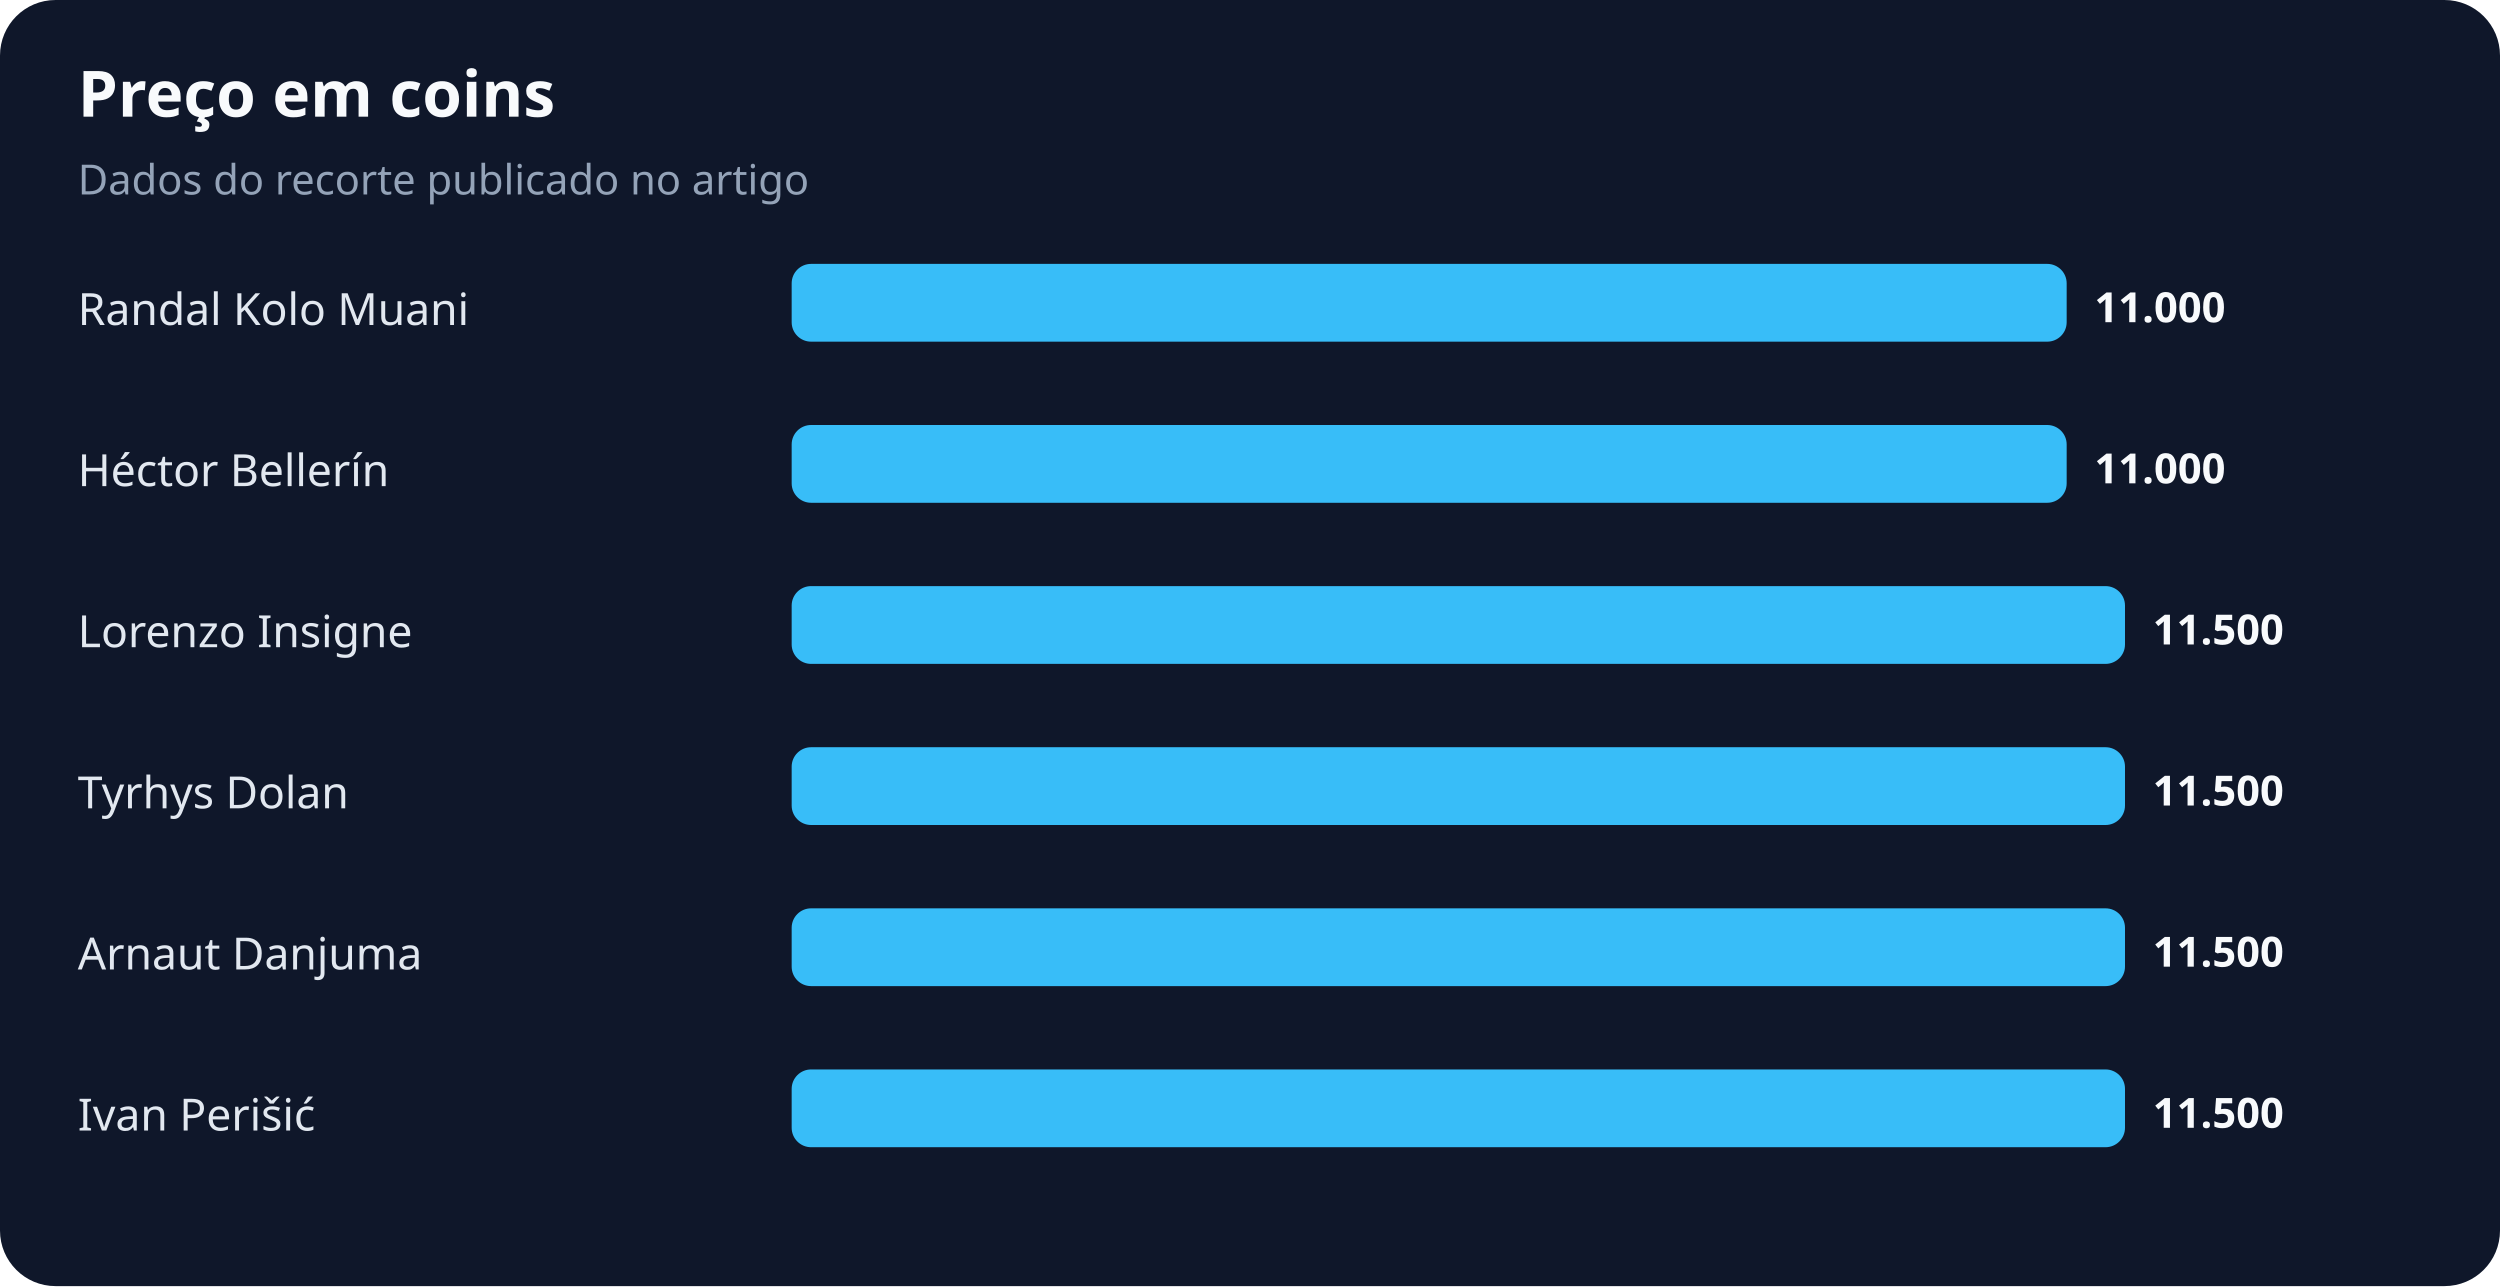
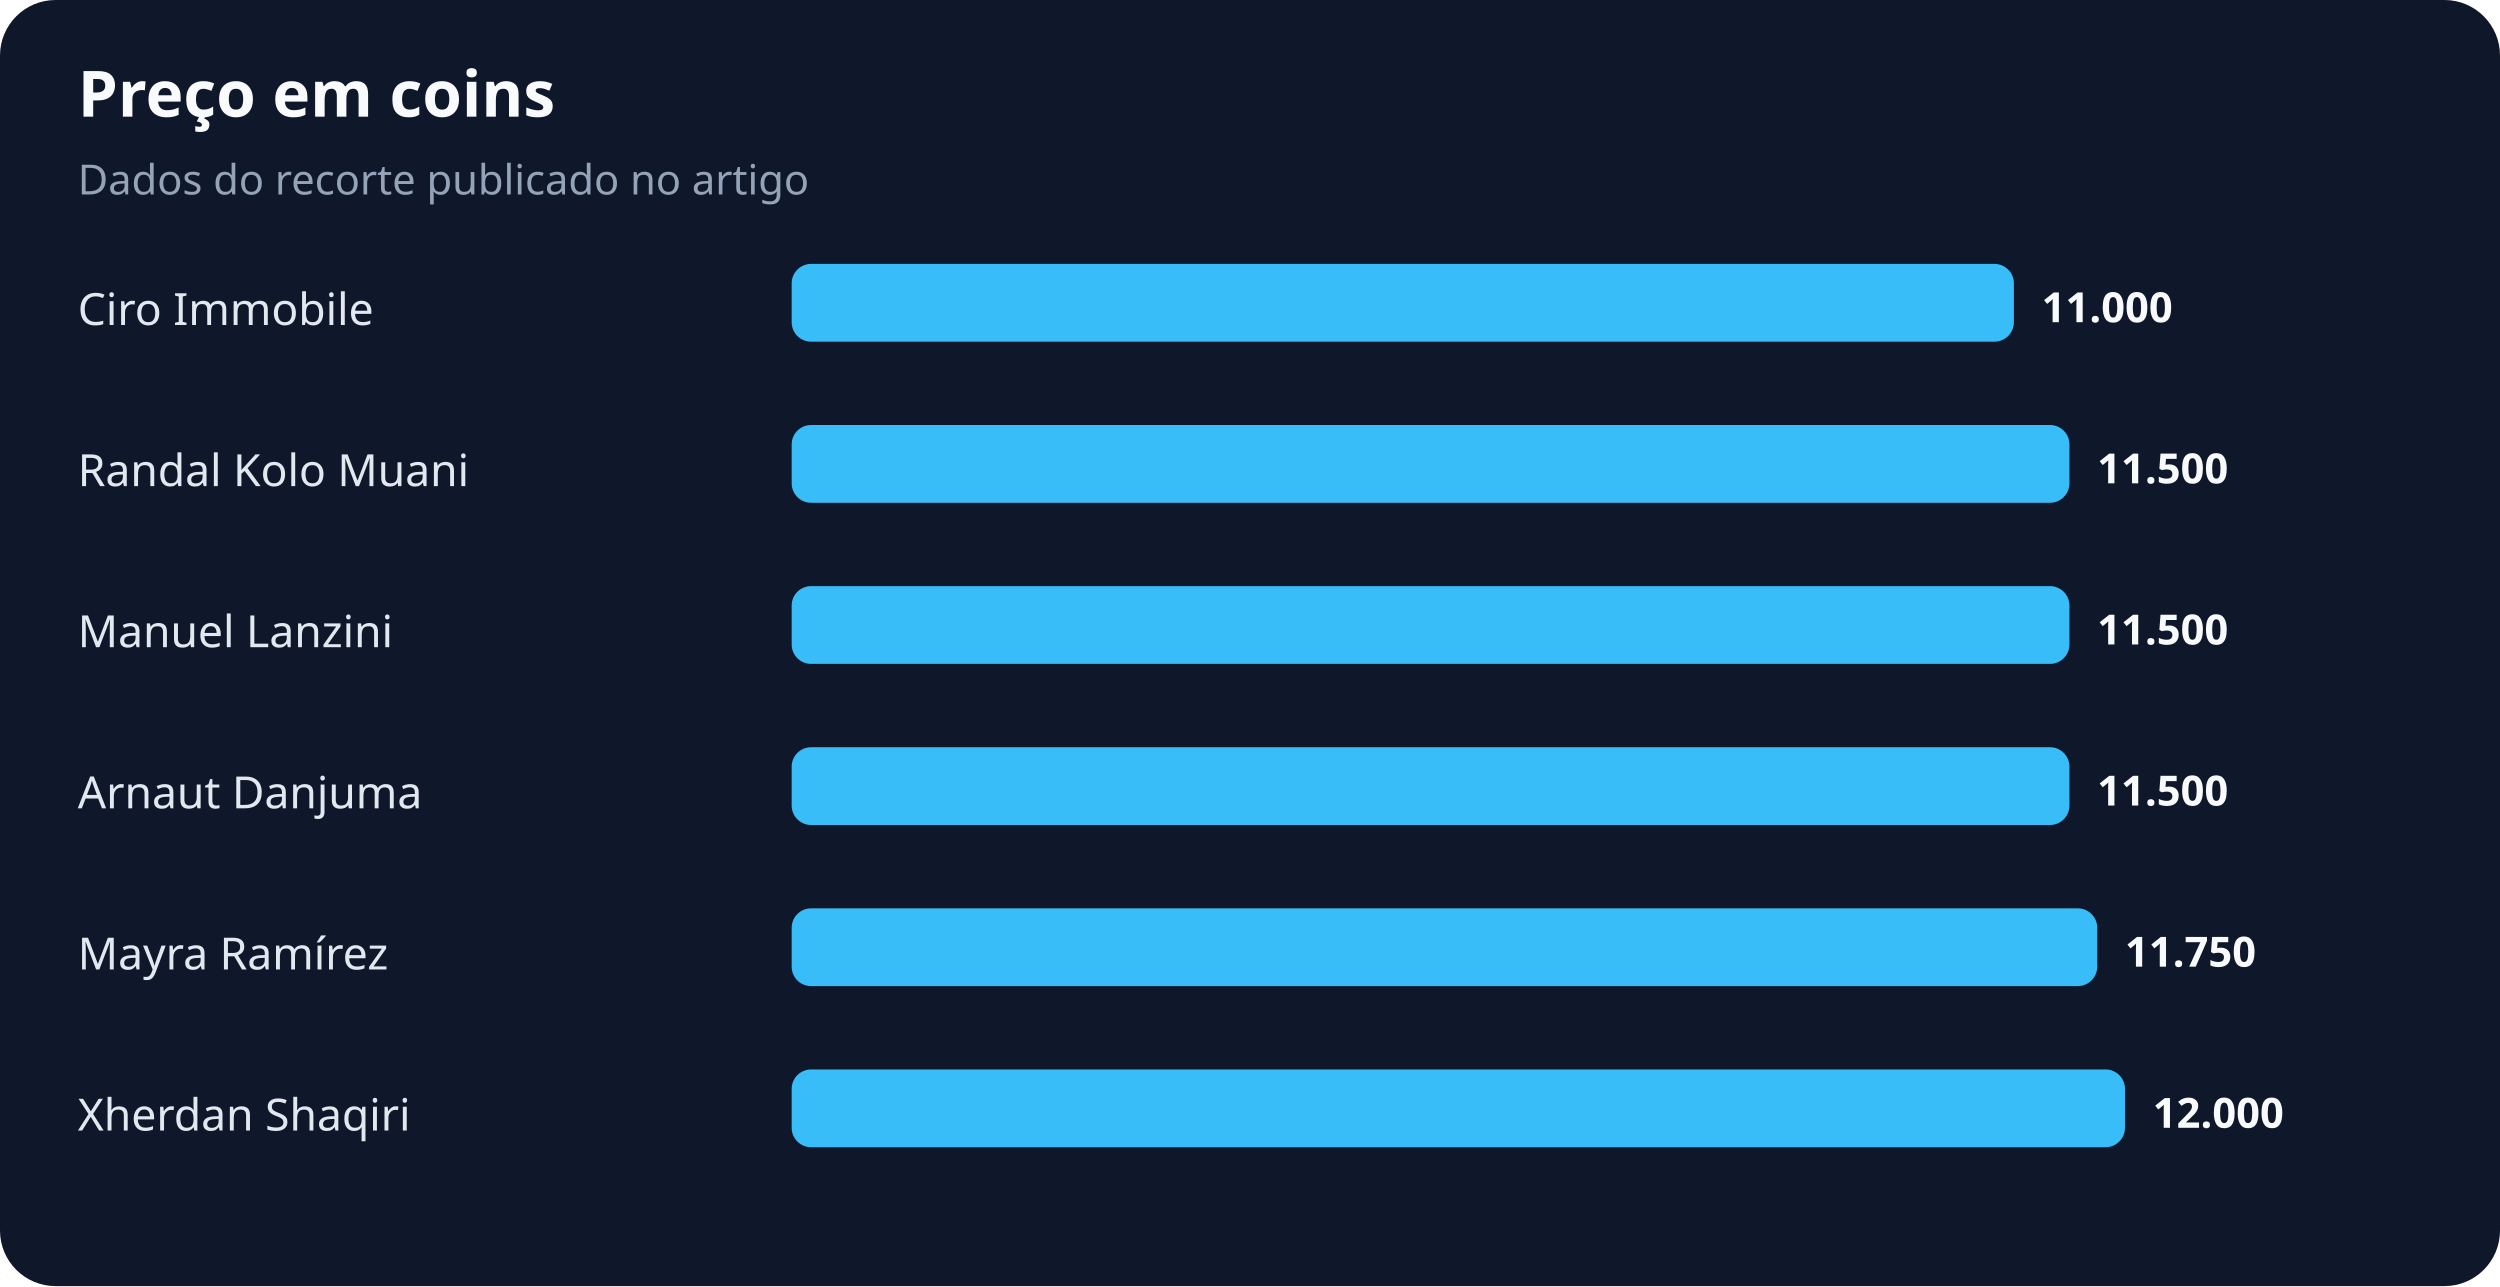
<svg xmlns="http://www.w3.org/2000/svg" width="900" height="463" viewBox="0 0 900 463" role="img" aria-labelledby="title desc">
  <rect width="100%" height="100%" rx="20" fill="#0f172a" />
  <text x="28" y="42" fill="#f8fafc" font-family="system-ui,sans-serif" font-size="23" font-weight="700">Preço em coins</text>
  <text x="28" y="70" fill="#94a3b8" font-family="system-ui,sans-serif" font-size="15">Dados do recorte publicado no artigo</text>
-   <text x="28" y="117" fill="#e2e8f0" font-family="system-ui,sans-serif" font-size="16">Randal Kolo Muani</text>
-   <rect x="285" y="95" width="459" height="28" rx="7" fill="#38bdf8" />
-   <text x="754" y="116" fill="#f8fafc" font-family="system-ui,sans-serif" font-size="15" font-weight="700">11.000</text>
-   <text x="28" y="175" fill="#e2e8f0" font-family="system-ui,sans-serif" font-size="16">Héctor Bellerín</text>
-   <rect x="285" y="153" width="459" height="28" rx="7" fill="#38bdf8" />
-   <text x="754" y="174" fill="#f8fafc" font-family="system-ui,sans-serif" font-size="15" font-weight="700">11.000</text>
-   <text x="28" y="233" fill="#e2e8f0" font-family="system-ui,sans-serif" font-size="16">Lorenzo Insigne</text>
-   <rect x="285" y="211" width="480" height="28" rx="7" fill="#38bdf8" />
-   <text x="775" y="232" fill="#f8fafc" font-family="system-ui,sans-serif" font-size="15" font-weight="700">11.500</text>
-   <text x="28" y="291" fill="#e2e8f0" font-family="system-ui,sans-serif" font-size="16">Tyrhys Dolan</text>
-   <rect x="285" y="269" width="480" height="28" rx="7" fill="#38bdf8" />
-   <text x="775" y="290" fill="#f8fafc" font-family="system-ui,sans-serif" font-size="15" font-weight="700">11.500</text>
-   <text x="28" y="349" fill="#e2e8f0" font-family="system-ui,sans-serif" font-size="16">Arnaut Danjuma</text>
-   <rect x="285" y="327" width="480" height="28" rx="7" fill="#38bdf8" />
-   <text x="775" y="348" fill="#f8fafc" font-family="system-ui,sans-serif" font-size="15" font-weight="700">11.500</text>
-   <text x="28" y="407" fill="#e2e8f0" font-family="system-ui,sans-serif" font-size="16">Ivan Perišić</text>
+   <text x="28" y="117" fill="#e2e8f0" font-family="system-ui,sans-serif" font-size="16">Ciro Immobile</text>
+   <rect x="285" y="95" width="440" height="28" rx="7" fill="#38bdf8" />
+   <text x="735" y="116" fill="#f8fafc" font-family="system-ui,sans-serif" font-size="15" font-weight="700">11.000</text>
+   <text x="28" y="175" fill="#e2e8f0" font-family="system-ui,sans-serif" font-size="16">Randal Kolo Muani</text>
+   <rect x="285" y="153" width="460" height="28" rx="7" fill="#38bdf8" />
+   <text x="755" y="174" fill="#f8fafc" font-family="system-ui,sans-serif" font-size="15" font-weight="700">11.500</text>
+   <text x="28" y="233" fill="#e2e8f0" font-family="system-ui,sans-serif" font-size="16">Manuel Lanzini</text>
+   <rect x="285" y="211" width="460" height="28" rx="7" fill="#38bdf8" />
+   <text x="755" y="232" fill="#f8fafc" font-family="system-ui,sans-serif" font-size="15" font-weight="700">11.500</text>
+   <text x="28" y="291" fill="#e2e8f0" font-family="system-ui,sans-serif" font-size="16">Arnaut Danjuma</text>
+   <rect x="285" y="269" width="460" height="28" rx="7" fill="#38bdf8" />
+   <text x="755" y="290" fill="#f8fafc" font-family="system-ui,sans-serif" font-size="15" font-weight="700">11.500</text>
+   <text x="28" y="349" fill="#e2e8f0" font-family="system-ui,sans-serif" font-size="16">Mayra Ramírez</text>
+   <rect x="285" y="327" width="470" height="28" rx="7" fill="#38bdf8" />
+   <text x="765" y="348" fill="#f8fafc" font-family="system-ui,sans-serif" font-size="15" font-weight="700">11.750</text>
+   <text x="28" y="407" fill="#e2e8f0" font-family="system-ui,sans-serif" font-size="16">Xherdan Shaqiri</text>
  <rect x="285" y="385" width="480" height="28" rx="7" fill="#38bdf8" />
-   <text x="775" y="406" fill="#f8fafc" font-family="system-ui,sans-serif" font-size="15" font-weight="700">11.500</text>
+   <text x="775" y="406" fill="#f8fafc" font-family="system-ui,sans-serif" font-size="15" font-weight="700">12.000</text>
</svg>
